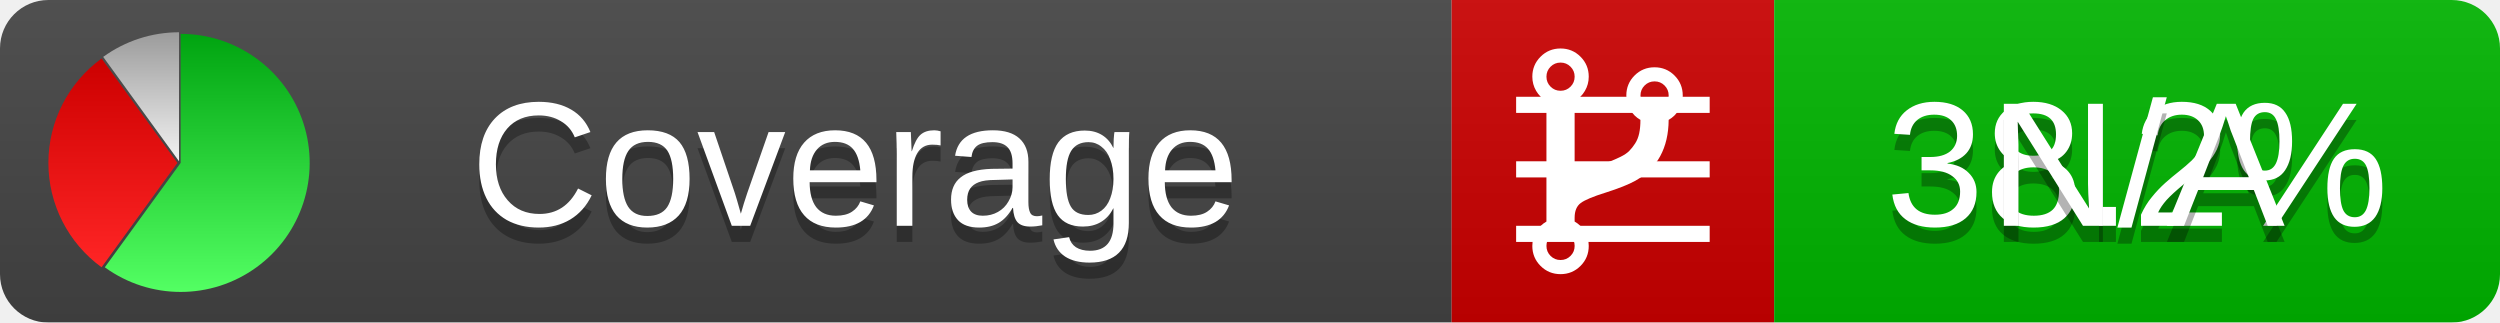
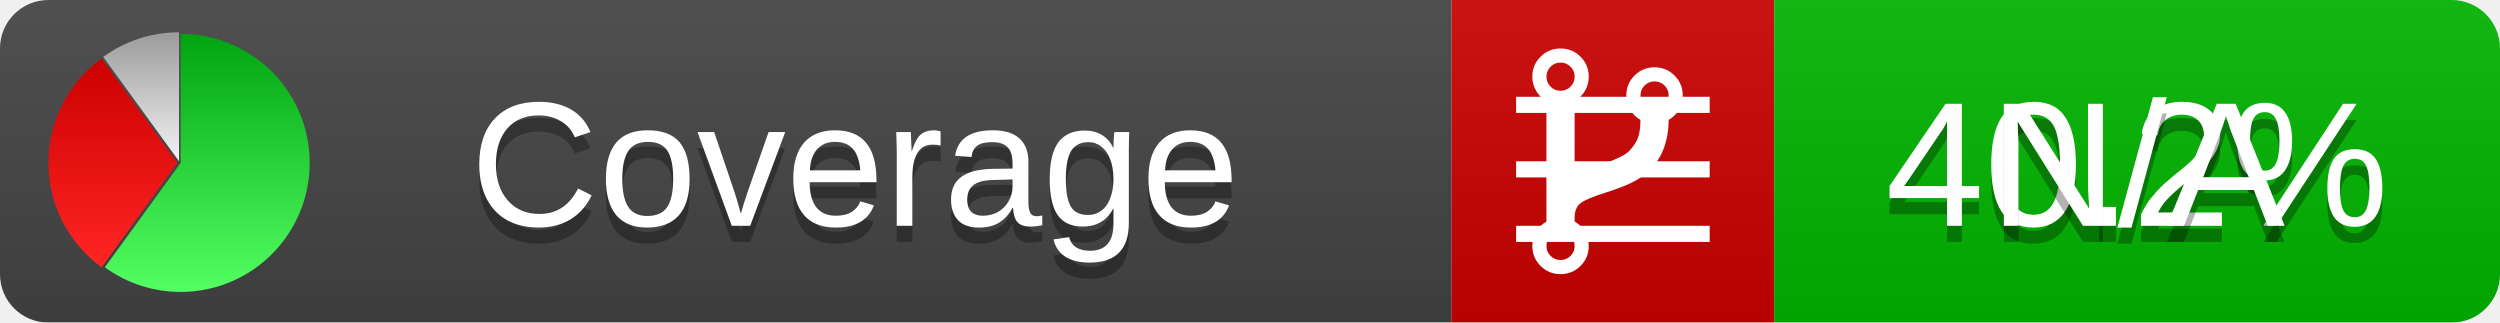
<svg xmlns="http://www.w3.org/2000/svg" xmlns:xlink="http://www.w3.org/1999/xlink" width="155" height="20">
  <style type="text/css">
          
            @keyframes fadeout {
              0 % { visibility: visible; opacity: 1; }
              40% { visibility: visible; opacity: 1; }
              50% { visibility: hidden; opacity: 0; }
              90% { visibility: hidden; opacity: 0; }
              100% { visibility: visible; opacity: 1; }
            }
            @keyframes fadein {
              0% { visibility: hidden; opacity: 0; }
              40% { visibility: hidden; opacity: 0; }
              50% { visibility: visible; opacity: 1; }
              90% { visibility: visible; opacity: 1; }
              100% { visibility: hidden; opacity: 0; }
            }
            .linecoverage {
                animation-duration: 10s;
                animation-name: fadeout;
                animation-iteration-count: infinite;
            }
            .branchcoverage {
                animation-duration: 10s;
                animation-name: fadein;
                animation-iteration-count: infinite;
            }
          
    </style>
  <defs>
    <linearGradient id="gradient" x2="0" y2="100%">
      <stop offset="0" stop-color="#bbb" stop-opacity=".1" />
      <stop offset="1" stop-opacity=".1" />
    </linearGradient>
    <linearGradient id="green" x2="0" y2="100%">
      <stop offset="0" stop-color="#00A410" />
      <stop offset="1" stop-color="#53FF63" />
    </linearGradient>
    <linearGradient id="red" x2="0" y2="100%">
      <stop offset="0" stop-color="#C00" />
      <stop offset="1" stop-color="#FF2525" />
    </linearGradient>
    <linearGradient id="gray" x2="0" y2="100%">
      <stop offset="0" stop-color="#9B9B9B" />
      <stop offset="1" stop-color="#F3F3F3" />
    </linearGradient>
    <mask id="mask">
      <rect width="155" height="20" rx="3" fill="#fff" />
    </mask>
    <g id="icon">
      <path style="fill:url(#green);" d="M205,202.5 l0,-200 a200,200 0 1,1 -117.558,361.803 z" />
      <path style="fill:url(#red);" d="M200,202.5 l-117.558,161.803 a200,200 0 0,1 0,-323.607 z" />
      <path style="fill:url(#gray);" d="M202.5,200 l-117.558,-161.803 a200,200 0 0,1 117.558,-38.196 z" />
    </g>
  </defs>
  <g mask="url(#mask)">
    <rect x="0" y="0" width="90" height="20" fill="#444" />
    <rect x="90" y="0" width="20" height="20" fill="#c00" />
    <rect x="110" y="0" width="45" height="20" fill="#00B600" />
    <rect x="0" y="0" width="155" height="20" fill="url(#gradient)" />
  </g>
  <g>
    <path class="linecoverage" stroke="#fff" d="M94 6.5 h12 M94 10.5 h12 M94 14.5 h12" />
    <path class="branchcoverage" fill="#fff" d="m 97.628,15.247 q 0,-0.364 -0.255,-0.619 -0.255,-0.255 -0.619,-0.255 -0.364,0 -0.619,0.255 -0.255,0.255 -0.255,0.619 0,0.364 0.255,0.619 0.255,0.255 0.619,0.255 0.364,0 0.619,-0.255 0.255,-0.255 0.255,-0.619 z m 0,-10.493 q 0,-0.364 -0.255,-0.619 -0.255,-0.255 -0.619,-0.255 -0.364,0 -0.619,0.255 -0.255,0.255 -0.255,0.619 0,0.364 0.255,0.619 0.255,0.255 0.619,0.255 0.364,0 0.619,-0.255 0.255,-0.255 0.255,-0.619 z m 5.83,1.166 q 0,-0.364 -0.255,-0.619 -0.255,-0.255 -0.619,-0.255 -0.364,0 -0.619,0.255 -0.255,0.255 -0.255,0.619 0,0.364 0.255,0.619 0.255,0.255 0.619,0.255 0.364,0 0.619,-0.255 0.255,-0.255 0.255,-0.619 z m 0.874,0 q 0,0.474 -0.237,0.879 -0.237,0.405 -0.638,0.633 -0.018,2.614 -2.059,3.771 -0.619,0.346 -1.849,0.738 -1.166,0.364 -1.544,0.647 -0.378,0.282 -0.378,0.911 l 0,0.237 q 0.401,0.228 0.638,0.633 0.237,0.405 0.237,0.879 0,0.729 -0.51,1.239 -0.51,0.51 -1.239,0.51 -0.729,0 -1.239,-0.51 -0.51,-0.51 -0.51,-1.239 0,-0.474 0.237,-0.879 0.237,-0.405 0.638,-0.633 l 0,-7.469 q -0.401,-0.228 -0.638,-0.633 -0.237,-0.405 -0.237,-0.879 0,-0.729 0.51,-1.239 0.51,-0.51 1.239,-0.51 0.729,0 1.239,0.51 0.51,0.51 0.51,1.239 0,0.474 -0.237,0.879 -0.237,0.405 -0.638,0.633 l 0,4.527 q 0.492,-0.237 1.403,-0.519 0.501,-0.155 0.797,-0.269 0.296,-0.114 0.642,-0.282 0.346,-0.169 0.537,-0.36 0.191,-0.191 0.369,-0.465 0.178,-0.273 0.255,-0.633 0.077,-0.36 0.077,-0.833 -0.401,-0.228 -0.638,-0.633 -0.237,-0.405 -0.237,-0.879 0,-0.729 0.51,-1.239 0.51,-0.51 1.239,-0.51 0.729,0 1.239,0.51 0.51,0.51 0.51,1.239 z" />
  </g>
  <g fill="#fff" text-anchor="middle" font-family="Verdana,Arial,Geneva,sans-serif" font-size="11">
    <a xlink:href="https://github.com/danielpalme/ReportGenerator" target="_top">
      <use xlink:href="#icon" transform="translate(3,2) scale(.04)" />
    </a>
    <text x="53" y="15" fill="#010101" fill-opacity=".3">Coverage</text>
    <text x="53" y="14" fill="#fff">Coverage</text>
-     <text class="linecoverage" x="132.5" y="15" fill="#010101" fill-opacity=".3">38.2%</text>
-     <text class="linecoverage" x="132.5" y="14">38.2%</text>
+     <text class="linecoverage" x="132.5" y="15" fill="#010101" fill-opacity=".3">40.2%</text>
+     <text class="linecoverage" x="132.5" y="14">40.2%</text>
    <text class="branchcoverage" x="132.5" y="15" fill="#010101" fill-opacity=".3">N/A</text>
    <text class="branchcoverage" x="132.5" y="14">N/A</text>
  </g>
  <g>
    <rect class="linecoverage" x="90" y="0" width="65" height="20" fill-opacity="0" />
    <rect class="branchcoverage" x="90" y="0" width="65" height="20" fill-opacity="0" />
  </g>
</svg>
